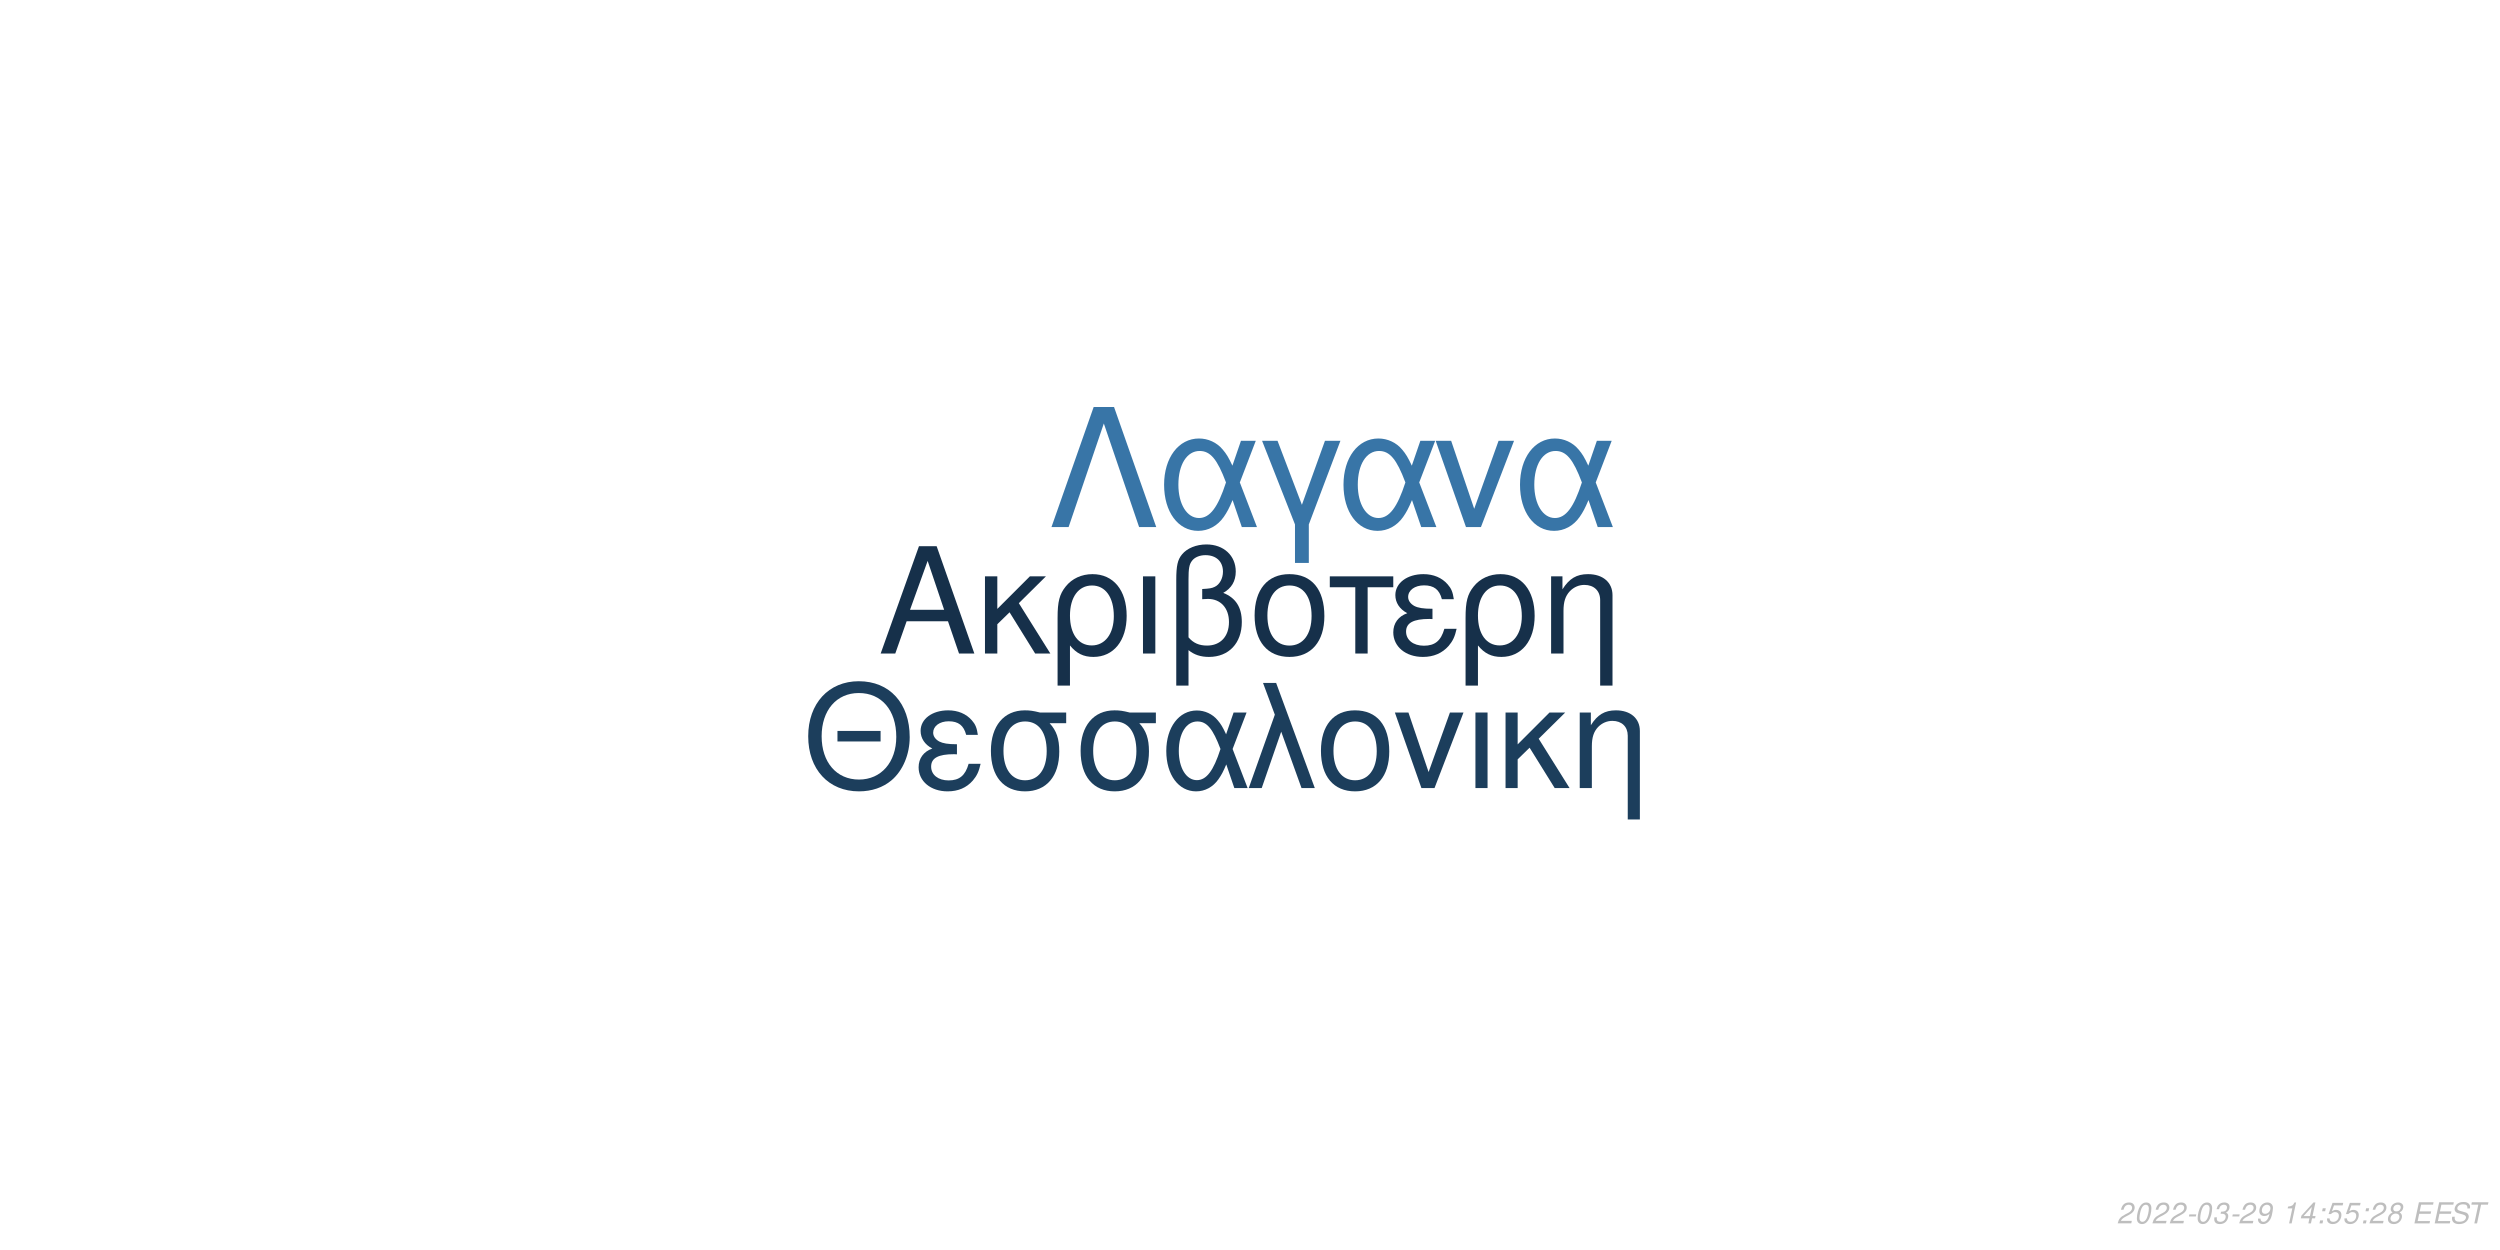
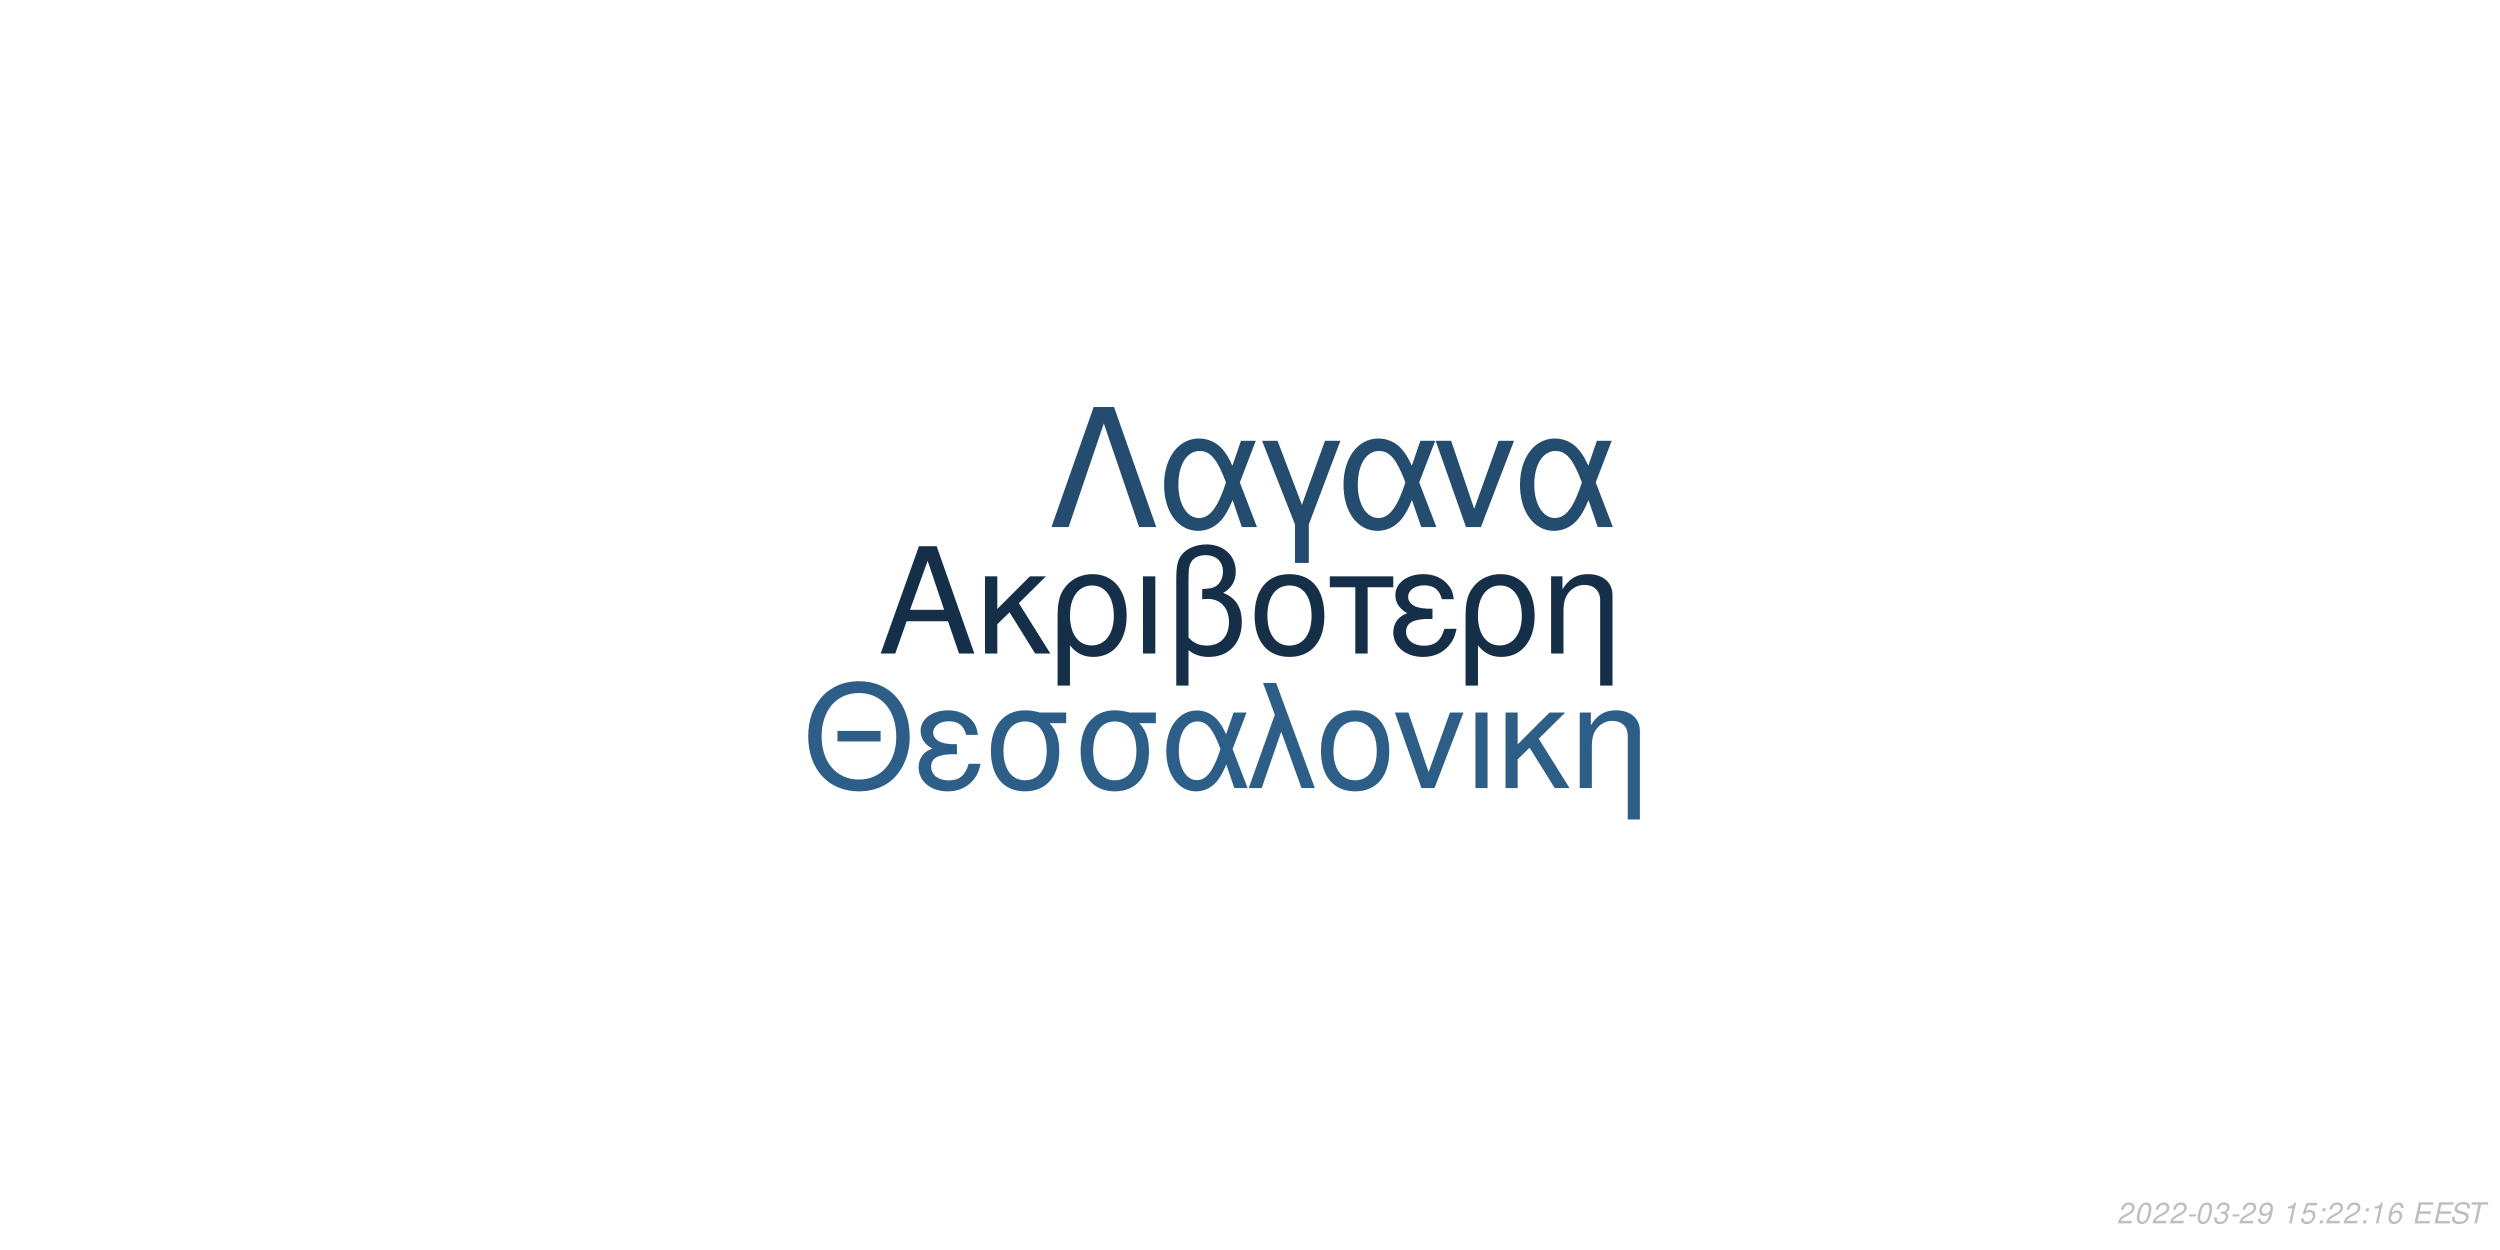
<svg xmlns="http://www.w3.org/2000/svg" xmlns:xlink="http://www.w3.org/1999/xlink" width="864pt" height="432pt" viewBox="0 0 864 432" version="1.1">
  <defs>
    <g>
      <symbol overflow="visible" id="glyph0-0">
        <path style="stroke:none;" d="" />
      </symbol>
      <symbol overflow="visible" id="glyph0-1">
        <path style="stroke:none;" d="M 24.125 -11.141 L 27.938 0 L 33.234 0 L 20.203 -37.094 L 14.094 -37.094 L 0.859 0 L 5.906 0 L 9.828 -11.141 Z M 22.797 -15.109 L 11 -15.109 L 17.094 -32.016 Z M 22.797 -15.109 " />
      </symbol>
      <symbol overflow="visible" id="glyph0-2">
        <path style="stroke:none;" d="M 7.172 -15.422 L 7.172 -26.672 L 2.906 -26.672 L 2.906 0 L 7.172 0 L 7.172 -10.125 L 11.406 -14.25 L 20.25 0 L 25.5 0 L 14.609 -17.406 L 23.969 -26.672 L 18.422 -26.672 Z M 7.172 -15.422 " />
      </symbol>
      <symbol overflow="visible" id="glyph0-3">
        <path style="stroke:none;" d="M 3 11.094 L 7.281 11.094 L 7.281 -2.797 C 9.516 -0.047 11.953 1.172 15.375 1.172 C 22.344 1.172 26.875 -4.422 26.875 -13.031 C 26.875 -21.891 22.297 -27.438 15.062 -27.438 C 11.297 -27.438 7.984 -25.906 5.797 -23.156 C 3.672 -20.516 3 -17.969 3 -12.359 Z M 14.906 -23.516 C 19.547 -23.516 22.438 -19.438 22.438 -12.922 C 22.438 -6.812 19.391 -2.797 14.812 -2.797 C 10.172 -2.797 7.281 -6.766 7.281 -13.125 C 7.281 -19.484 10.234 -23.516 14.906 -23.516 Z M 14.906 -23.516 " />
      </symbol>
      <symbol overflow="visible" id="glyph0-4">
        <path style="stroke:none;" d="M 3.516 0 L 7.781 0 L 7.781 -26.672 L 3.516 -26.672 Z M 3.516 0 " />
      </symbol>
      <symbol overflow="visible" id="glyph0-5">
        <path style="stroke:none;" d="M 4.016 11.094 L 8.25 11.094 L 8.25 -1.172 C 10.172 0.406 12.422 1.172 15.312 1.172 C 22.188 1.172 26.672 -3.609 26.672 -10.891 C 26.672 -15.984 24.578 -19.234 20.25 -20.969 C 23.109 -22.547 24.578 -25.031 24.578 -28.344 C 24.578 -33.844 20.406 -37.703 14.453 -37.703 C 10.938 -37.703 7.734 -36.391 6 -34.25 C 4.484 -32.422 4.016 -30.328 4.016 -25.391 Z M 8.25 -25.656 C 8.25 -29.359 8.5 -30.844 9.469 -32.062 C 10.375 -33.281 12.156 -34 14.094 -34 C 17.812 -34 20.156 -31.812 20.156 -28.297 C 20.156 -25.953 18.984 -23.812 17.297 -23.047 C 16.281 -22.547 15.469 -22.438 12.984 -22.297 L 12.984 -18.781 C 13.734 -18.828 14.344 -18.875 14.969 -18.875 C 19.344 -18.875 22.234 -15.719 22.234 -10.891 C 22.234 -5.906 19.281 -2.75 14.656 -2.75 C 11.953 -2.75 9.922 -3.609 8.25 -5.594 Z M 8.25 -25.656 " />
      </symbol>
      <symbol overflow="visible" id="glyph0-6">
        <path style="stroke:none;" d="M 14.094 -27.438 C 6.562 -27.438 2.094 -22.094 2.094 -13.125 C 2.094 -4.125 6.562 1.172 14.141 1.172 C 21.672 1.172 26.203 -4.172 26.203 -12.922 C 26.203 -22.188 21.828 -27.438 14.094 -27.438 Z M 14.141 -23.516 C 18.938 -23.516 21.781 -19.594 21.781 -12.984 C 21.781 -6.672 18.828 -2.75 14.141 -2.75 C 9.422 -2.75 6.516 -6.672 6.516 -13.125 C 6.516 -19.594 9.422 -23.516 14.141 -23.516 Z M 14.141 -23.516 " />
      </symbol>
      <symbol overflow="visible" id="glyph0-7">
        <path style="stroke:none;" d="M 7.891 0 L 12.156 0 L 12.156 -22.906 L 21.016 -22.906 L 21.016 -26.672 L -0.922 -26.672 L -0.922 -22.906 L 7.891 -22.906 Z M 7.891 0 " />
      </symbol>
      <symbol overflow="visible" id="glyph0-8">
        <path style="stroke:none;" d="M 14.562 -15.469 C 11.344 -15.469 9.562 -15.781 8.297 -16.438 C 6.922 -17.203 6.156 -18.328 6.156 -19.547 C 6.156 -21.891 8.453 -23.562 11.656 -23.562 C 15.062 -23.562 16.953 -22.094 17.812 -18.781 L 21.938 -18.781 C 21.578 -21.266 21.062 -22.5 19.797 -23.922 C 17.812 -26.203 14.906 -27.438 11.453 -27.438 C 5.797 -27.438 1.734 -24.375 1.734 -20.203 C 1.734 -17.609 3.156 -15.375 5.859 -13.938 C 2.797 -12.875 1.016 -10.484 1.016 -7.328 C 1.016 -2.391 5.297 1.172 11.25 1.172 C 14.969 1.172 17.906 -0.109 20.156 -2.641 C 21.578 -4.328 22.297 -5.797 22.906 -8.547 L 18.672 -8.547 C 17.5 -4.422 15.422 -2.703 11.609 -2.703 C 7.938 -2.703 5.438 -4.688 5.438 -7.578 C 5.438 -10.578 7.938 -11.953 13.484 -11.953 C 13.641 -11.953 14.094 -11.953 14.562 -11.906 Z M 14.562 -15.469 " />
      </symbol>
      <symbol overflow="visible" id="glyph0-9">
        <path style="stroke:none;" d="M 3.562 -26.672 L 3.562 0 L 7.844 0 L 7.844 -14.703 C 7.844 -17.906 8.5 -19.891 10.031 -21.531 C 11.406 -22.953 13.188 -23.719 15.062 -23.719 C 18.375 -23.719 20.516 -21.672 20.516 -18.469 L 20.516 11.094 L 24.781 11.094 L 24.781 -20.156 C 24.781 -24.578 21.469 -27.438 16.328 -27.438 C 12.359 -27.438 9.828 -25.906 7.484 -22.188 L 7.484 -26.672 Z M 3.562 -26.672 " />
      </symbol>
      <symbol overflow="visible" id="glyph1-0">
        <path style="stroke:none;" d="" />
      </symbol>
      <symbol overflow="visible" id="glyph1-1">
        <path style="stroke:none;" d="M 26.859 -19.734 L 11.953 -19.734 L 11.953 -16.094 L 26.859 -16.094 Z M 19.328 -36.922 C 8.922 -36.922 1.844 -29.25 1.844 -17.891 C 1.844 -6.484 8.875 1.141 19.391 1.141 C 23.812 1.141 27.703 -0.203 30.641 -2.688 C 34.578 -6.031 36.922 -11.656 36.922 -17.594 C 36.922 -29.297 30 -36.922 19.328 -36.922 Z M 19.328 -32.844 C 27.203 -32.844 32.281 -26.906 32.281 -17.688 C 32.281 -8.922 27.062 -2.938 19.391 -2.938 C 11.609 -2.938 6.484 -8.922 6.484 -17.891 C 6.484 -26.859 11.609 -32.844 19.328 -32.844 Z M 19.328 -32.844 " />
      </symbol>
      <symbol overflow="visible" id="glyph1-2">
        <path style="stroke:none;" d="M 14.25 -15.141 C 11.109 -15.141 9.375 -15.453 8.125 -16.094 C 6.781 -16.844 6.031 -17.938 6.031 -19.141 C 6.031 -21.422 8.266 -23.078 11.406 -23.078 C 14.75 -23.078 16.594 -21.625 17.438 -18.391 L 21.469 -18.391 C 21.125 -20.828 20.625 -22.031 19.391 -23.422 C 17.438 -25.656 14.594 -26.859 11.219 -26.859 C 5.688 -26.859 1.688 -23.875 1.688 -19.781 C 1.688 -17.234 3.094 -15.047 5.734 -13.656 C 2.734 -12.609 1 -10.266 1 -7.172 C 1 -2.344 5.188 1.141 11.016 1.141 C 14.656 1.141 17.547 -0.094 19.734 -2.594 C 21.125 -4.234 21.828 -5.688 22.422 -8.375 L 18.281 -8.375 C 17.141 -4.328 15.094 -2.641 11.359 -2.641 C 7.766 -2.641 5.328 -4.578 5.328 -7.422 C 5.328 -10.359 7.766 -11.703 13.203 -11.703 C 13.359 -11.703 13.797 -11.703 14.25 -11.656 Z M 14.25 -15.141 " />
      </symbol>
      <symbol overflow="visible" id="glyph1-3">
        <path style="stroke:none;" d="M 29 -26.109 L 19.938 -26.109 C 17.594 -26.703 16.438 -26.859 14.703 -26.859 C 7.469 -26.859 2.984 -21.469 2.984 -12.859 C 2.984 -4.031 7.375 1.141 14.797 1.141 C 22.172 1.141 26.609 -4.078 26.609 -12.656 C 26.609 -17.047 25.656 -19.828 23.266 -22.422 L 29 -22.422 Z M 14.797 -23.016 C 19.531 -23.016 22.266 -19.234 22.266 -12.75 C 22.266 -6.531 19.438 -2.688 14.797 -2.688 C 10.172 -2.688 7.328 -6.531 7.328 -12.859 C 7.328 -19.188 10.172 -23.016 14.797 -23.016 Z M 14.797 -23.016 " />
      </symbol>
      <symbol overflow="visible" id="glyph1-4">
        <path style="stroke:none;" d="M 29.344 -26.109 L 24.859 -26.109 L 22.266 -18.578 C 21.125 -21.031 20.484 -22.125 19.328 -23.469 C 17.547 -25.609 14.906 -26.812 12.156 -26.812 C 5.984 -26.812 1.594 -20.984 1.594 -12.812 C 1.594 -4.578 5.828 1.141 11.906 1.141 C 14.953 1.141 17.734 -0.344 19.625 -3.047 C 20.672 -4.531 21.281 -5.688 22.328 -8.172 L 25.109 0 L 29.703 0 L 24.516 -13.5 Z M 20.328 -13.5 C 17.891 -5.922 15.453 -2.734 12.156 -2.734 C 8.516 -2.734 5.922 -6.922 5.922 -12.812 C 5.922 -18.938 8.516 -23.016 12.359 -23.016 C 15.594 -23.016 17.688 -20.531 20.328 -13.5 Z M 20.328 -13.5 " />
      </symbol>
      <symbol overflow="visible" id="glyph1-5">
        <path style="stroke:none;" d="M 1.094 0 L 5.578 0 L 12.312 -19.484 L 19.328 0 L 23.922 0 L 10.562 -36.328 L 6.031 -36.328 L 10.109 -25.359 Z M 1.094 0 " />
      </symbol>
      <symbol overflow="visible" id="glyph1-6">
        <path style="stroke:none;" d="M 13.797 -26.859 C 6.422 -26.859 2.047 -21.625 2.047 -12.859 C 2.047 -4.031 6.422 1.141 13.859 1.141 C 21.234 1.141 25.656 -4.078 25.656 -12.656 C 25.656 -21.719 21.375 -26.859 13.797 -26.859 Z M 13.859 -23.016 C 18.531 -23.016 21.328 -19.188 21.328 -12.703 C 21.328 -6.531 18.438 -2.688 13.859 -2.688 C 9.219 -2.688 6.375 -6.531 6.375 -12.859 C 6.375 -19.188 9.219 -23.016 13.859 -23.016 Z M 13.859 -23.016 " />
      </symbol>
      <symbol overflow="visible" id="glyph1-7">
        <path style="stroke:none;" d="M 14.297 0 L 24.312 -26.109 L 19.625 -26.109 L 12.25 -5.531 L 5.281 -26.109 L 0.594 -26.109 L 9.766 0 Z M 14.297 0 " />
      </symbol>
      <symbol overflow="visible" id="glyph1-8">
        <path style="stroke:none;" d="M 3.438 0 L 7.625 0 L 7.625 -26.109 L 3.438 -26.109 Z M 3.438 0 " />
      </symbol>
      <symbol overflow="visible" id="glyph1-9">
        <path style="stroke:none;" d="M 7.031 -15.094 L 7.031 -26.109 L 2.844 -26.109 L 2.844 0 L 7.031 0 L 7.031 -9.922 L 11.156 -13.953 L 19.828 0 L 24.969 0 L 14.297 -17.047 L 23.469 -26.109 L 18.031 -26.109 Z M 7.031 -15.094 " />
      </symbol>
      <symbol overflow="visible" id="glyph1-10">
        <path style="stroke:none;" d="M 3.484 -26.109 L 3.484 0 L 7.672 0 L 7.672 -14.406 C 7.672 -17.547 8.328 -19.484 9.812 -21.078 C 11.156 -22.469 12.906 -23.219 14.75 -23.219 C 17.984 -23.219 20.078 -21.234 20.078 -18.094 L 20.078 10.859 L 24.266 10.859 L 24.266 -19.734 C 24.266 -24.062 21.031 -26.859 16 -26.859 C 12.109 -26.859 9.609 -25.359 7.328 -21.719 L 7.328 -26.109 Z M 3.484 -26.109 " />
      </symbol>
      <symbol overflow="visible" id="glyph2-0">
        <path style="stroke:none;" d="" />
      </symbol>
      <symbol overflow="visible" id="glyph2-1">
        <path style="stroke:none;" d="M 22.531 -41.484 L 15.484 -41.484 L 0.906 0 L 6.828 0 L 19 -35.797 L 31.188 0 L 37.109 0 Z M 22.531 -41.484 " />
      </symbol>
      <symbol overflow="visible" id="glyph2-2">
        <path style="stroke:none;" d="M 33.516 -29.812 L 28.391 -29.812 L 25.438 -21.219 C 24.125 -24.016 23.391 -25.266 22.078 -26.797 C 20.031 -29.25 17.016 -30.609 13.891 -30.609 C 6.828 -30.609 1.828 -23.953 1.828 -14.625 C 1.828 -5.234 6.656 1.312 13.594 1.312 C 17.078 1.312 20.266 -0.391 22.422 -3.469 C 23.609 -5.172 24.297 -6.484 25.5 -9.328 L 28.688 0 L 33.922 0 L 28 -15.422 Z M 23.219 -15.422 C 20.422 -6.766 17.641 -3.125 13.891 -3.125 C 9.734 -3.125 6.766 -7.906 6.766 -14.625 C 6.766 -21.625 9.734 -26.297 14.109 -26.297 C 17.812 -26.297 20.203 -23.453 23.219 -15.422 Z M 23.219 -15.422 " />
      </symbol>
      <symbol overflow="visible" id="glyph2-3">
        <path style="stroke:none;" d="M 12.062 12.406 L 16.844 12.406 L 16.844 -0.906 L 27.766 -29.812 L 22.422 -29.812 L 14.453 -7.688 L 6.031 -29.812 L 0.688 -29.812 L 12.062 -0.906 Z M 12.062 12.406 " />
      </symbol>
      <symbol overflow="visible" id="glyph2-4">
        <path style="stroke:none;" d="M 16.328 0 L 27.766 -29.812 L 22.422 -29.812 L 14 -6.312 L 6.031 -29.812 L 0.688 -29.812 L 11.156 0 Z M 16.328 0 " />
      </symbol>
      <symbol overflow="visible" id="glyph3-0">
        <path style="stroke:none;" d="" />
      </symbol>
      <symbol overflow="visible" id="glyph3-1">
        <path style="stroke:none;" d="M 5.234 -0.875 L 1.469 -0.875 C 1.641 -1.375 2.203 -1.891 3.109 -2.344 L 4.234 -2.938 C 5.562 -3.625 6.219 -4.469 6.219 -5.484 C 6.219 -5.938 6.062 -6.359 5.797 -6.656 C 5.469 -7.047 4.984 -7.234 4.312 -7.234 C 2.766 -7.234 1.891 -6.453 1.484 -4.734 L 2.375 -4.734 C 2.484 -5.188 2.609 -5.484 2.797 -5.75 C 3.094 -6.203 3.609 -6.453 4.188 -6.453 C 4.891 -6.453 5.344 -6.031 5.344 -5.375 C 5.344 -4.703 4.859 -4.094 4.016 -3.656 L 2.984 -3.125 C 1.234 -2.188 0.797 -1.656 0.344 -0.016 L 5.047 -0.016 Z M 5.234 -0.875 " />
      </symbol>
      <symbol overflow="visible" id="glyph3-2">
        <path style="stroke:none;" d="M 4.203 -7.234 C 3.375 -7.234 2.688 -6.812 2.125 -5.984 C 1.484 -5.047 0.984 -3.188 0.984 -1.734 C 0.984 -1.109 1.172 -0.562 1.484 -0.266 C 1.797 0.047 2.281 0.234 2.766 0.234 C 3.625 0.234 4.281 -0.156 4.859 -1.016 C 5.516 -1.953 6 -3.797 6 -5.266 C 6 -6.5 5.328 -7.234 4.203 -7.234 Z M 4.094 -6.453 C 4.734 -6.453 5.125 -5.984 5.125 -5.156 C 5.125 -4.203 4.781 -2.625 4.406 -1.812 C 3.984 -0.938 3.516 -0.547 2.875 -0.547 C 2.25 -0.547 1.875 -1.031 1.875 -1.828 C 1.875 -2.797 2.203 -4.344 2.594 -5.203 C 2.984 -6.047 3.453 -6.453 4.094 -6.453 Z M 4.094 -6.453 " />
      </symbol>
      <symbol overflow="visible" id="glyph3-3">
        <path style="stroke:none;" d="M 3.516 -3.125 L 1.125 -3.125 L 0.969 -2.406 L 3.359 -2.406 Z M 3.516 -3.125 " />
      </symbol>
      <symbol overflow="visible" id="glyph3-4">
        <path style="stroke:none;" d="M 2.922 -3.312 C 3.125 -3.344 3.234 -3.344 3.375 -3.344 C 4.203 -3.344 4.688 -3 4.688 -2.406 C 4.688 -1.312 3.906 -0.547 2.781 -0.547 C 2.047 -0.547 1.594 -0.938 1.594 -1.562 C 1.594 -1.719 1.609 -1.844 1.656 -2.094 L 0.766 -2.094 C 0.734 -1.797 0.719 -1.641 0.719 -1.469 C 0.719 -0.375 1.406 0.234 2.641 0.234 C 3.547 0.234 4.297 -0.078 4.812 -0.656 C 5.266 -1.156 5.562 -1.875 5.562 -2.547 C 5.562 -3.125 5.344 -3.453 4.797 -3.734 C 5.641 -4.234 6.016 -4.844 6.016 -5.734 C 6.016 -6.656 5.312 -7.234 4.203 -7.234 C 3.375 -7.234 2.672 -6.938 2.188 -6.375 C 1.891 -6.031 1.703 -5.641 1.516 -4.906 L 2.391 -4.906 C 2.5 -5.359 2.594 -5.594 2.734 -5.812 C 3.047 -6.234 3.516 -6.453 4.078 -6.453 C 4.734 -6.453 5.141 -6.125 5.141 -5.578 C 5.141 -5.188 5.016 -4.797 4.797 -4.547 C 4.516 -4.234 4 -4.062 3.266 -4.062 L 3.078 -4.062 Z M 2.922 -3.312 " />
      </symbol>
      <symbol overflow="visible" id="glyph3-5">
        <path style="stroke:none;" d="M 0.844 -1.656 C 0.844 -1.547 0.844 -1.438 0.844 -1.375 C 0.844 -0.406 1.531 0.234 2.578 0.234 C 3.203 0.234 3.766 0.016 4.297 -0.438 C 4.938 -1 5.312 -1.656 5.594 -2.719 C 5.844 -3.672 6.016 -4.766 6.016 -5.375 C 6.016 -5.844 5.844 -6.328 5.547 -6.656 C 5.203 -7.031 4.703 -7.234 4.062 -7.234 C 2.516 -7.234 1.297 -5.938 1.297 -4.266 C 1.297 -3.203 1.984 -2.547 3.047 -2.547 C 3.484 -2.547 3.953 -2.672 4.281 -2.891 C 4.406 -2.984 4.547 -3.078 4.828 -3.344 C 4.438 -1.484 3.703 -0.547 2.703 -0.547 C 2.109 -0.547 1.719 -0.938 1.719 -1.547 L 1.719 -1.656 Z M 3.953 -6.453 C 4.625 -6.453 5.141 -5.953 5.141 -5.281 C 5.141 -4.188 4.312 -3.312 3.297 -3.312 C 2.594 -3.312 2.172 -3.734 2.172 -4.453 C 2.172 -5.562 2.984 -6.453 3.953 -6.453 Z M 3.953 -6.453 " />
      </symbol>
      <symbol overflow="visible" id="glyph3-6">
        <path style="stroke:none;" d="" />
      </symbol>
      <symbol overflow="visible" id="glyph3-7">
        <path style="stroke:none;" d="M 3.703 -5.188 L 2.594 0 L 3.469 0 L 5.016 -7.234 L 4.438 -7.234 C 3.906 -6.156 3.688 -6.016 2.234 -5.812 L 2.109 -5.188 Z M 3.703 -5.188 " />
      </symbol>
      <symbol overflow="visible" id="glyph3-8">
-         <path style="stroke:none;" d="M 3.625 -1.75 L 3.266 0 L 4.141 0 L 4.516 -1.75 L 5.562 -1.75 L 5.734 -2.531 L 4.688 -2.531 L 5.688 -7.234 L 5.016 -7.234 L 0.844 -2.672 L 0.641 -1.75 Z M 3.797 -2.531 L 1.594 -2.531 L 4.469 -5.703 Z M 3.797 -2.531 " />
+         <path style="stroke:none;" d="M 6.297 -7.094 L 2.594 -7.094 L 1.234 -3.234 L 2.047 -3.234 C 2.656 -3.766 2.938 -3.906 3.531 -3.906 C 4.328 -3.906 4.797 -3.453 4.797 -2.688 C 4.797 -1.438 3.969 -0.547 2.828 -0.547 C 2.031 -0.547 1.609 -0.938 1.578 -1.734 L 0.703 -1.734 L 0.703 -1.516 C 0.703 -0.938 0.844 -0.547 1.188 -0.266 C 1.562 0.062 2.078 0.234 2.703 0.234 C 3.656 0.234 4.391 -0.156 4.984 -0.922 C 5.422 -1.5 5.672 -2.234 5.672 -2.953 C 5.672 -4 4.938 -4.672 3.812 -4.672 C 3.328 -4.672 2.906 -4.547 2.406 -4.234 L 3.109 -6.219 L 6.109 -6.219 Z M 6.297 -7.094 " />
      </symbol>
      <symbol overflow="visible" id="glyph3-9">
        <path style="stroke:none;" d="M 2.359 -1.031 L 1.312 -1.031 L 1.094 0 L 2.141 0 Z M 3.266 -5.234 L 2.219 -5.234 L 2 -4.203 L 3.047 -4.203 Z M 3.266 -5.234 " />
      </symbol>
      <symbol overflow="visible" id="glyph3-10">
-         <path style="stroke:none;" d="M 6.297 -7.094 L 2.594 -7.094 L 1.234 -3.234 L 2.047 -3.234 C 2.656 -3.766 2.938 -3.906 3.531 -3.906 C 4.328 -3.906 4.797 -3.453 4.797 -2.688 C 4.797 -1.438 3.969 -0.547 2.828 -0.547 C 2.031 -0.547 1.609 -0.938 1.578 -1.734 L 0.703 -1.734 L 0.703 -1.516 C 0.703 -0.938 0.844 -0.547 1.188 -0.266 C 1.562 0.062 2.078 0.234 2.703 0.234 C 3.656 0.234 4.391 -0.156 4.984 -0.922 C 5.422 -1.5 5.672 -2.234 5.672 -2.953 C 5.672 -4 4.938 -4.672 3.812 -4.672 C 3.328 -4.672 2.906 -4.547 2.406 -4.234 L 3.109 -6.219 L 6.109 -6.219 Z M 6.297 -7.094 " />
+         <path style="stroke:none;" d="M 6.125 -5.344 L 6.141 -5.625 C 6.141 -6.609 5.453 -7.234 4.391 -7.234 C 3.438 -7.234 2.641 -6.719 2.016 -5.703 C 1.422 -4.781 0.938 -2.953 0.938 -1.688 C 0.938 -0.516 1.688 0.234 2.859 0.234 C 3.703 0.234 4.438 -0.156 5 -0.875 C 5.406 -1.422 5.672 -2.156 5.672 -2.766 C 5.672 -3.812 4.969 -4.5 3.906 -4.5 C 3.234 -4.5 2.672 -4.234 2.094 -3.625 C 2.406 -5.375 3.234 -6.453 4.25 -6.453 C 4.703 -6.453 5.062 -6.234 5.172 -5.844 C 5.203 -5.719 5.234 -5.578 5.25 -5.344 Z M 3.656 -3.734 C 4.344 -3.734 4.797 -3.281 4.797 -2.625 C 4.797 -1.469 3.984 -0.547 2.984 -0.547 C 2.297 -0.547 1.812 -1.047 1.812 -1.766 C 1.812 -2.859 2.625 -3.734 3.656 -3.734 Z M 3.656 -3.734 " />
      </symbol>
      <symbol overflow="visible" id="glyph3-11">
-         <path style="stroke:none;" d="M 4.766 -3.797 C 5.078 -3.969 5.234 -4.078 5.438 -4.234 C 5.812 -4.594 6.062 -5.172 6.062 -5.734 C 6.062 -6.625 5.344 -7.234 4.266 -7.234 C 2.812 -7.234 1.703 -6.219 1.703 -4.875 C 1.703 -4.406 1.875 -4.125 2.359 -3.812 C 1.297 -3.312 0.75 -2.516 0.75 -1.469 C 0.75 -0.438 1.547 0.234 2.812 0.234 C 3.656 0.234 4.359 -0.094 4.938 -0.734 C 5.359 -1.234 5.609 -1.859 5.609 -2.438 C 5.609 -3.047 5.312 -3.516 4.766 -3.797 Z M 4.109 -6.453 C 4.797 -6.453 5.188 -6.125 5.188 -5.578 C 5.188 -5.266 5.062 -4.922 4.859 -4.672 C 4.562 -4.312 4.188 -4.156 3.656 -4.156 C 2.984 -4.156 2.594 -4.453 2.594 -4.984 C 2.594 -5.859 3.203 -6.453 4.109 -6.453 Z M 3.453 -3.406 C 4.234 -3.406 4.734 -2.984 4.734 -2.312 C 4.734 -1.312 3.922 -0.547 2.875 -0.547 C 2.125 -0.547 1.625 -0.969 1.625 -1.625 C 1.625 -2.609 2.438 -3.406 3.453 -3.406 Z M 3.453 -3.406 " />
+         <path style="stroke:none;" d="M 2.547 -3.312 L 6.5 -3.312 L 6.688 -4.141 L 2.719 -4.141 L 3.219 -6.469 L 7.344 -6.469 L 7.516 -7.297 L 2.453 -7.297 L 0.906 0 L 6.125 0 L 6.297 -0.812 L 2.016 -0.812 Z M 2.547 -3.312 " />
      </symbol>
      <symbol overflow="visible" id="glyph3-12">
-         <path style="stroke:none;" d="M 2.547 -3.312 L 6.5 -3.312 L 6.688 -4.141 L 2.719 -4.141 L 3.219 -6.469 L 7.344 -6.469 L 7.516 -7.297 L 2.453 -7.297 L 0.906 0 L 6.125 0 L 6.297 -0.812 L 2.016 -0.812 Z M 2.547 -3.312 " />
+         <path style="stroke:none;" d="M 7.062 -5.156 C 7.125 -5.438 7.141 -5.562 7.141 -5.703 C 7.141 -6.156 6.938 -6.594 6.594 -6.891 C 6.188 -7.25 5.656 -7.406 4.875 -7.406 C 3.844 -7.406 3.047 -7.125 2.5 -6.562 C 2.094 -6.141 1.781 -5.438 1.781 -4.922 C 1.781 -4.297 2.219 -3.766 2.891 -3.562 L 4.594 -3.094 C 5.406 -2.859 5.734 -2.578 5.734 -2.094 C 5.734 -1.781 5.547 -1.406 5.266 -1.141 C 4.844 -0.766 4.266 -0.578 3.453 -0.578 C 2.328 -0.578 1.812 -0.984 1.812 -1.906 C 1.812 -2.047 1.812 -2.125 1.844 -2.312 L 0.984 -2.312 C 0.906 -2.062 0.891 -1.906 0.891 -1.688 C 0.891 -0.484 1.797 0.234 3.297 0.234 C 4.359 0.234 5.234 -0.062 5.812 -0.609 C 6.344 -1.078 6.688 -1.797 6.688 -2.375 C 6.688 -2.641 6.609 -2.906 6.453 -3.156 C 6.234 -3.5 5.938 -3.703 5.469 -3.828 L 3.75 -4.312 C 2.984 -4.547 2.734 -4.734 2.734 -5.188 C 2.734 -5.547 2.875 -5.844 3.188 -6.109 C 3.547 -6.438 4.031 -6.594 4.703 -6.594 C 5.266 -6.594 5.688 -6.484 5.906 -6.297 C 6.094 -6.125 6.219 -5.797 6.219 -5.516 C 6.219 -5.422 6.203 -5.344 6.188 -5.156 Z M 7.062 -5.156 " />
      </symbol>
      <symbol overflow="visible" id="glyph3-13">
-         <path style="stroke:none;" d="M 7.062 -5.156 C 7.125 -5.438 7.141 -5.562 7.141 -5.703 C 7.141 -6.156 6.938 -6.594 6.594 -6.891 C 6.188 -7.25 5.656 -7.406 4.875 -7.406 C 3.844 -7.406 3.047 -7.125 2.5 -6.562 C 2.094 -6.141 1.781 -5.438 1.781 -4.922 C 1.781 -4.297 2.219 -3.766 2.891 -3.562 L 4.594 -3.094 C 5.406 -2.859 5.734 -2.578 5.734 -2.094 C 5.734 -1.781 5.547 -1.406 5.266 -1.141 C 4.844 -0.766 4.266 -0.578 3.453 -0.578 C 2.328 -0.578 1.812 -0.984 1.812 -1.906 C 1.812 -2.047 1.812 -2.125 1.844 -2.312 L 0.984 -2.312 C 0.906 -2.062 0.891 -1.906 0.891 -1.688 C 0.891 -0.484 1.797 0.234 3.297 0.234 C 4.359 0.234 5.234 -0.062 5.812 -0.609 C 6.344 -1.078 6.688 -1.797 6.688 -2.375 C 6.688 -2.641 6.609 -2.906 6.453 -3.156 C 6.234 -3.5 5.938 -3.703 5.469 -3.828 L 3.75 -4.312 C 2.984 -4.547 2.734 -4.734 2.734 -5.188 C 2.734 -5.547 2.875 -5.844 3.188 -6.109 C 3.547 -6.438 4.031 -6.594 4.703 -6.594 C 5.266 -6.594 5.688 -6.484 5.906 -6.297 C 6.094 -6.125 6.219 -5.797 6.219 -5.516 C 6.219 -5.422 6.203 -5.344 6.188 -5.156 Z M 7.062 -5.156 " />
-       </symbol>
-       <symbol overflow="visible" id="glyph3-14">
        <path style="stroke:none;" d="M 4.938 -6.469 L 7.312 -6.469 L 7.484 -7.297 L 1.75 -7.297 L 1.578 -6.469 L 3.984 -6.469 L 2.609 0 L 3.547 0 Z M 4.938 -6.469 " />
      </symbol>
    </g>
  </defs>
  <g id="surface1">
    <rect x="0" y="0" width="864" height="432" style="fill:rgb(100%,100%,100%);fill-opacity:1;stroke:none;" />
-     <g style="fill:rgb(8.627%,18.824%,29.02%);fill-opacity:1;">
+     <g style="fill:rgb(8.235%,18.431%,28.235%);fill-opacity:1;">
      <use xlink:href="#glyph0-1" x="303.5" y="225.861" />
      <use xlink:href="#glyph0-2" x="337.5" y="225.861" />
      <use xlink:href="#glyph0-3" x="362.5" y="225.861" />
      <use xlink:href="#glyph0-4" x="391.5" y="225.861" />
      <use xlink:href="#glyph0-5" x="402.5" y="225.861" />
      <use xlink:href="#glyph0-6" x="431.5" y="225.861" />
      <use xlink:href="#glyph0-7" x="460.5" y="225.861" />
      <use xlink:href="#glyph0-8" x="480.5" y="225.861" />
      <use xlink:href="#glyph0-3" x="503.5" y="225.861" />
      <use xlink:href="#glyph0-9" x="532.5" y="225.861" />
    </g>
-     <g style="fill:rgb(10.98%,24.314%,36.078%);fill-opacity:1;">
+     <g style="fill:rgb(17.647%,36.863%,53.333%);fill-opacity:1;">
      <use xlink:href="#glyph1-1" x="277.473" y="272.354" />
      <use xlink:href="#glyph1-2" x="316.473" y="272.354" />
      <use xlink:href="#glyph1-3" x="339.473" y="272.354" />
      <use xlink:href="#glyph1-3" x="370.473" y="272.354" />
      <use xlink:href="#glyph1-4" x="401.473" y="272.354" />
      <use xlink:href="#glyph1-5" x="430.473" y="272.354" />
      <use xlink:href="#glyph1-6" x="454.473" y="272.354" />
      <use xlink:href="#glyph1-7" x="481.473" y="272.354" />
      <use xlink:href="#glyph1-8" x="506.473" y="272.354" />
      <use xlink:href="#glyph1-9" x="517.473" y="272.354" />
      <use xlink:href="#glyph1-10" x="542.473" y="272.354" />
    </g>
-     <g style="fill:rgb(21.961%,45.882%,65.49%);fill-opacity:1;">
+     <g style="fill:rgb(14.118%,29.804%,43.529%);fill-opacity:1;">
      <use xlink:href="#glyph2-1" x="362.484" y="182.152" />
      <use xlink:href="#glyph2-2" x="400.484" y="182.152" />
      <use xlink:href="#glyph2-3" x="435.484" y="182.152" />
      <use xlink:href="#glyph2-2" x="462.484" y="182.152" />
      <use xlink:href="#glyph2-4" x="495.484" y="182.152" />
      <use xlink:href="#glyph2-2" x="523.484" y="182.152" />
    </g>
    <g style="fill:rgb(74.51%,74.51%,74.51%);fill-opacity:1;">
      <use xlink:href="#glyph3-1" x="731.52" y="422.81" />
      <use xlink:href="#glyph3-2" x="737.52" y="422.81" />
      <use xlink:href="#glyph3-1" x="743.52" y="422.81" />
      <use xlink:href="#glyph3-1" x="749.52" y="422.81" />
      <use xlink:href="#glyph3-3" x="755.52" y="422.81" />
      <use xlink:href="#glyph3-2" x="758.52" y="422.81" />
      <use xlink:href="#glyph3-4" x="764.52" y="422.81" />
      <use xlink:href="#glyph3-3" x="770.52" y="422.81" />
      <use xlink:href="#glyph3-1" x="773.52" y="422.81" />
      <use xlink:href="#glyph3-5" x="779.52" y="422.81" />
      <use xlink:href="#glyph3-6" x="785.52" y="422.81" />
      <use xlink:href="#glyph3-7" x="788.52" y="422.81" />
      <use xlink:href="#glyph3-8" x="794.52" y="422.81" />
      <use xlink:href="#glyph3-9" x="800.52" y="422.81" />
-       <use xlink:href="#glyph3-10" x="803.52" y="422.81" />
-       <use xlink:href="#glyph3-10" x="809.52" y="422.81" />
+       <use xlink:href="#glyph3-1" x="803.52" y="422.81" />
+       <use xlink:href="#glyph3-1" x="809.52" y="422.81" />
      <use xlink:href="#glyph3-9" x="815.52" y="422.81" />
-       <use xlink:href="#glyph3-1" x="818.52" y="422.81" />
-       <use xlink:href="#glyph3-11" x="824.52" y="422.81" />
+       <use xlink:href="#glyph3-7" x="818.52" y="422.81" />
+       <use xlink:href="#glyph3-10" x="824.52" y="422.81" />
      <use xlink:href="#glyph3-6" x="830.52" y="422.81" />
-       <use xlink:href="#glyph3-12" x="833.52" y="422.81" />
-       <use xlink:href="#glyph3-12" x="840.52" y="422.81" />
-       <use xlink:href="#glyph3-13" x="846.52" y="422.81" />
-       <use xlink:href="#glyph3-14" x="852.52" y="422.81" />
+       <use xlink:href="#glyph3-11" x="833.52" y="422.81" />
+       <use xlink:href="#glyph3-11" x="840.52" y="422.81" />
+       <use xlink:href="#glyph3-12" x="846.52" y="422.81" />
+       <use xlink:href="#glyph3-13" x="852.52" y="422.81" />
    </g>
  </g>
</svg>
